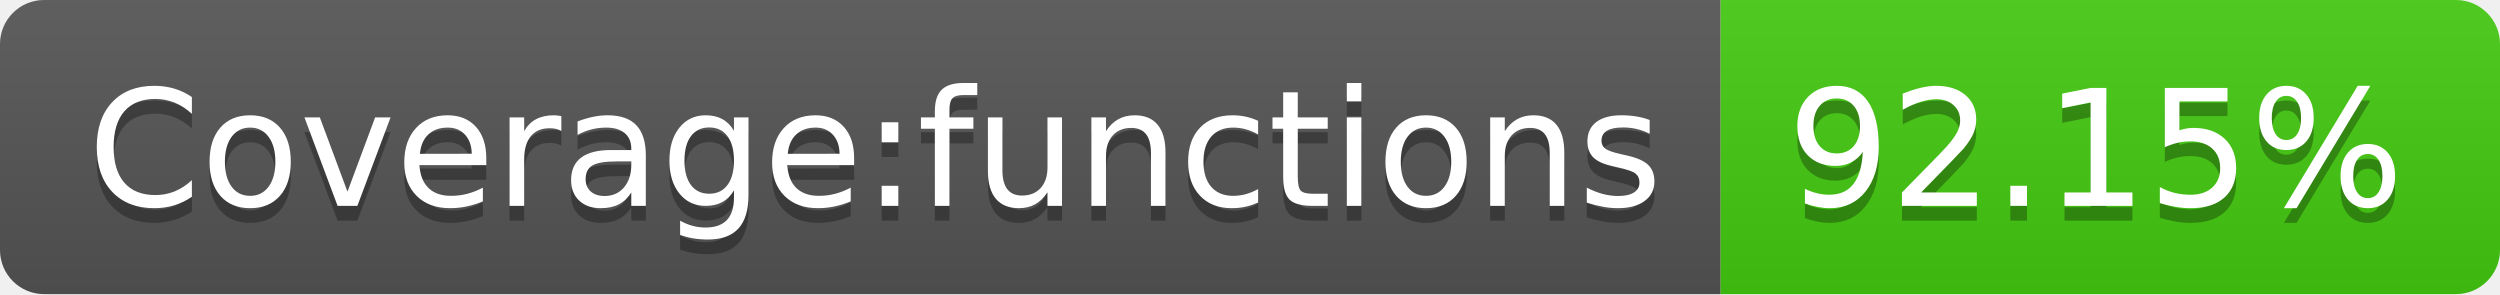
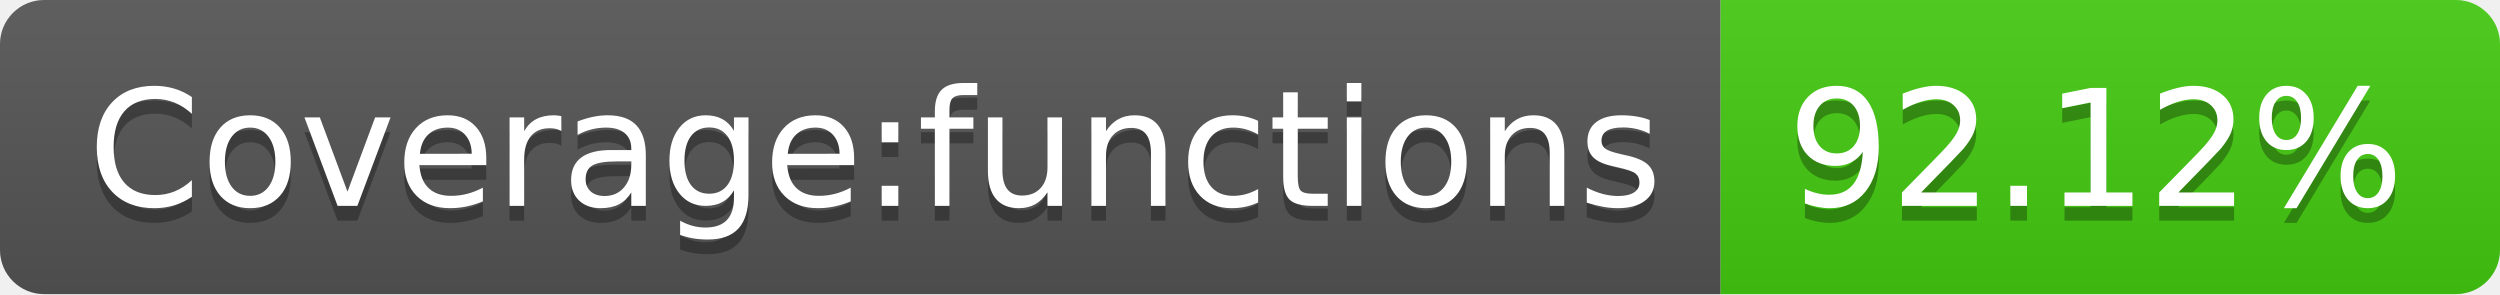
- <svg xmlns="http://www.w3.org/2000/svg" width="170" height="20" role="img" aria-label="Coverage:functions: 92.15%">
+ <svg xmlns="http://www.w3.org/2000/svg" width="170" height="20" role="img" aria-label="Coverage:functions: 92.12%">
  <linearGradient id="s" x2="0" y2="100%">
    <stop offset="0" stop-color="#bbb" stop-opacity=".1" />
    <stop offset="1" stop-opacity=".1" />
  </linearGradient>
  <clipPath id="r">
    <rect width="170" height="20" rx="3" fill="#fff" />
  </clipPath>
  <g clip-path="url(#r)">
    <rect width="117" height="20" fill="#555" />
    <rect x="117" width="53" height="20" fill="#4c1" />
    <rect width="170" height="20" fill="url(#s)" />
  </g>
  <g fill="#fff" text-anchor="middle" font-family="Verdana,Geneva,DejaVu Sans,sans-serif" text-rendering="geometricPrecision" font-size="110">
    <text aria-hidden="true" x="595" y="150" fill="#010101" fill-opacity=".3" transform="scale(.1)" textLength="1070">Coverage:functions</text>
    <text x="595" y="140" transform="scale(.1)" fill="#fff" textLength="1070">Coverage:functions</text>
-     <text aria-hidden="true" x="1425" y="150" fill="#010101" fill-opacity=".3" transform="scale(.1)" textLength="430">92.15%</text>
-     <text x="1425" y="140" transform="scale(.1)" fill="#fff" textLength="430">92.15%</text>
+     <text aria-hidden="true" x="1425" y="150" fill="#010101" fill-opacity=".3" transform="scale(.1)" textLength="430">92.12%</text>
+     <text x="1425" y="140" transform="scale(.1)" fill="#fff" textLength="430">92.12%</text>
  </g>
</svg>
